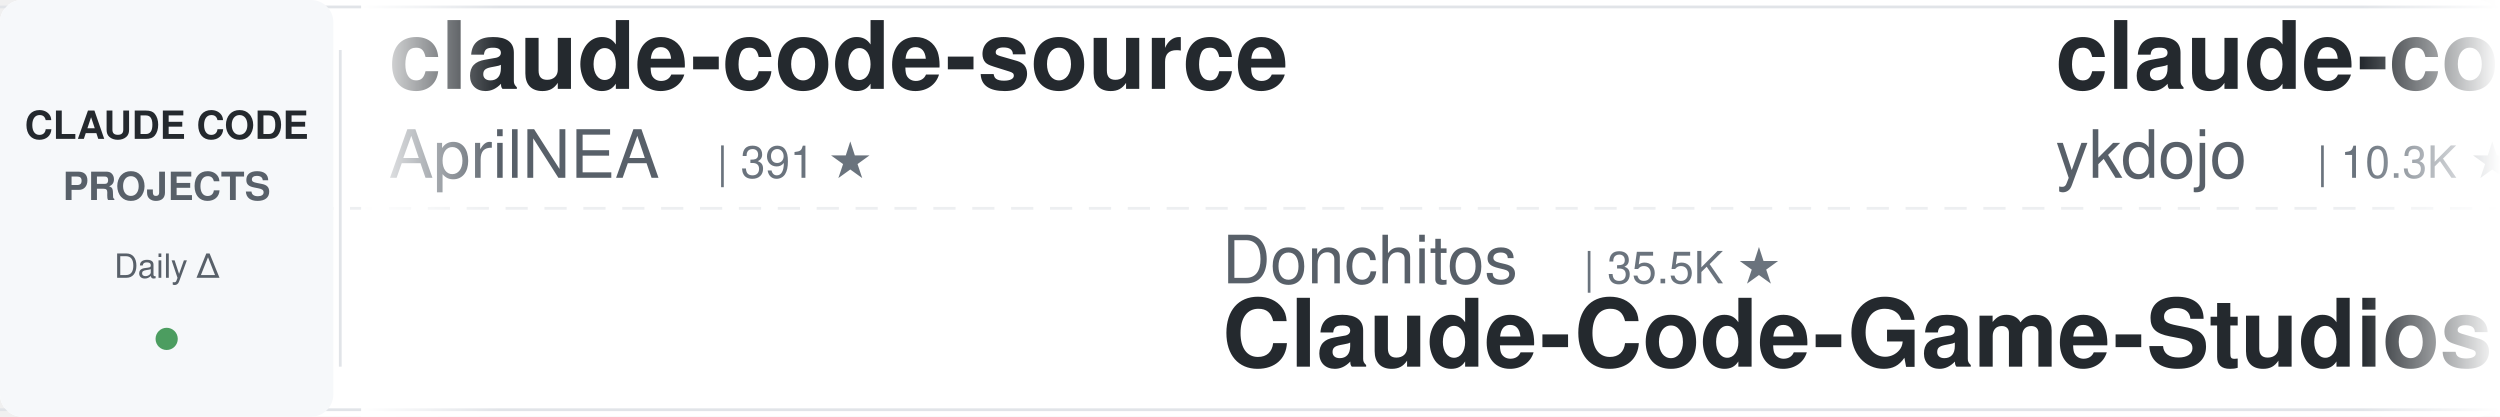
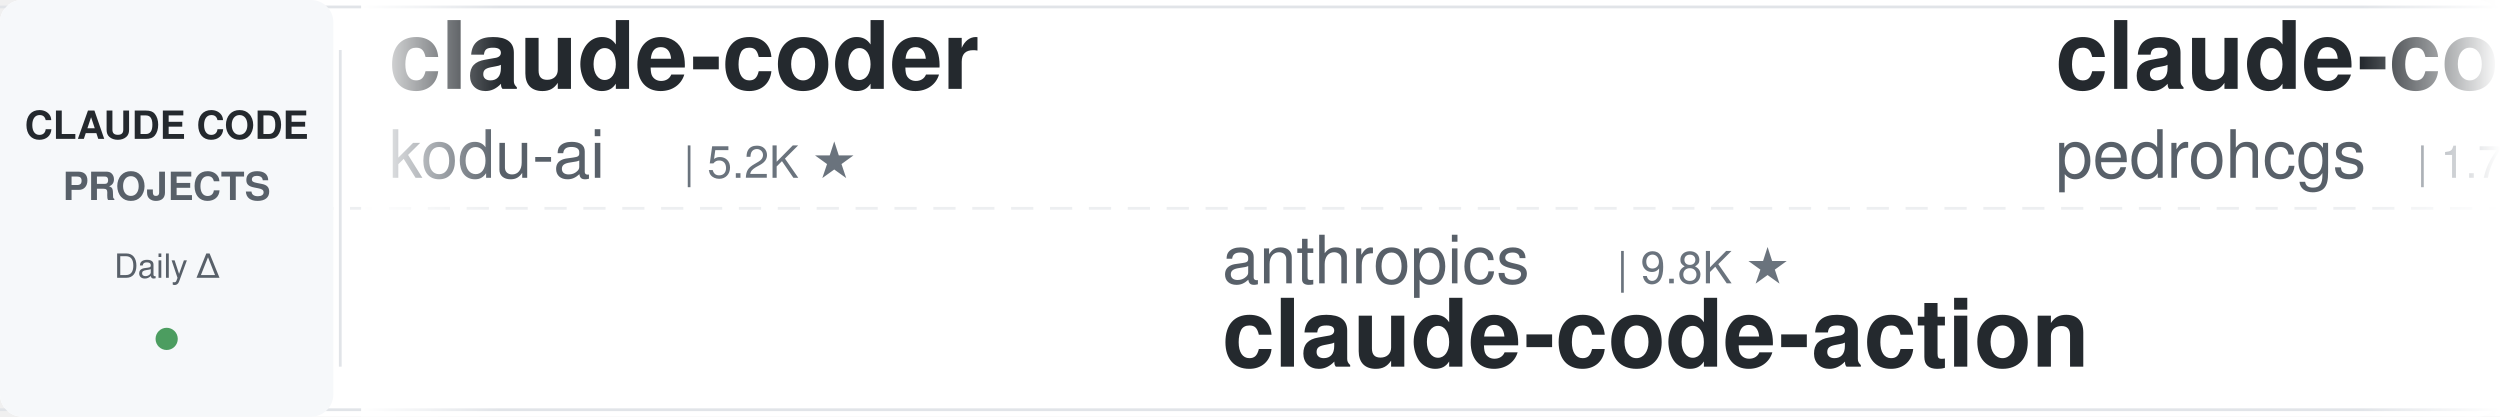
<svg xmlns="http://www.w3.org/2000/svg" width="900" height="150">
  <defs>
    <linearGradient id="leftFade" x1="0%" y1="0%" x2="100%" y2="0%">
      <stop offset="0%" style="stop-color:#ffffff;stop-opacity:1" />
      <stop offset="100%" style="stop-color:#ffffff;stop-opacity:0" />
    </linearGradient>
    <linearGradient id="rightFade" x1="0%" y1="0%" x2="100%" y2="0%">
      <stop offset="0%" style="stop-color:#ffffff;stop-opacity:0" />
      <stop offset="100%" style="stop-color:#ffffff;stop-opacity:1" />
    </linearGradient>
  </defs>
  <rect width="900" height="150" fill="#ffffff" rx="8" />
  <rect x="0" y="2" width="900" height="1" fill="#e1e4e8" />
  <rect x="0" y="147" width="900" height="1" fill="#e1e4e8" />
  <line x1="0" y1="75" x2="900" y2="75" stroke="#e1e4e8" stroke-width="1" stroke-dasharray="8 6" opacity="0.6" />
  <rect x="0" y="0" width="120" height="150" fill="#f6f8fa" rx="8" />
  <text x="60" y="50" font-family="-apple-system, BlinkMacSystemFont, 'Segoe UI', Helvetica, Arial, sans-serif" font-size="14" font-weight="600" fill="#24292e" text-anchor="middle">CLAUDE CODE</text>
  <text x="60" y="72" font-family="-apple-system, BlinkMacSystemFont, 'Segoe UI', Helvetica, Arial, sans-serif" font-size="14" font-weight="600" fill="#586069" text-anchor="middle">PROJECTS</text>
  <text x="60" y="100" font-family="-apple-system, BlinkMacSystemFont, 'Segoe UI', Helvetica, Arial, sans-serif" font-size="12" font-weight="500" fill="#586069" text-anchor="middle">Daily Δ</text>
  <circle cx="60" cy="122" r="4" fill="#22863a" opacity="0.8" />
  <rect x="122" y="18" width="1" height="114" fill="#e1e4e8" />
  <clipPath id="tickerClip">
    <rect x="130" y="0" width="770" height="150" />
  </clipPath>
  <g clip-path="url(#tickerClip)">
    <g id="tickerItems">
      <animateTransform attributeName="transform" attributeType="XML" type="translate" from="0 0" to="-3000 0" dur="54s" repeatCount="indefinite" />
      <g transform="translate(0, 0)">
-         <text x="140" y="32" font-family="-apple-system, BlinkMacSystemFont, 'Segoe UI', Helvetica, Arial, sans-serif" font-size="34" font-weight="600" fill="#24292e">claude-code-source</text>
-         <text x="140" y="64" font-family="-apple-system, BlinkMacSystemFont, 'Segoe UI', Helvetica, Arial, sans-serif" font-size="24" font-weight="400" fill="#586069">AprilNEA</text>
-         <text x="258" y="64" font-family="-apple-system, BlinkMacSystemFont, 'Segoe UI', Helvetica, Arial, sans-serif" font-size="16" font-weight="500" fill="#6a737d">| 391 ★</text>
+         <text x="140" y="32" font-family="-apple-system, BlinkMacSystemFont, 'Segoe UI', Helvetica, Arial, sans-serif" font-size="34" font-weight="600" fill="#24292e">claude-coder</text>
+         <text x="140" y="64" font-family="-apple-system, BlinkMacSystemFont, 'Segoe UI', Helvetica, Arial, sans-serif" font-size="24" font-weight="400" fill="#586069">kodu-ai</text>
+         <text x="246" y="64" font-family="-apple-system, BlinkMacSystemFont, 'Segoe UI', Helvetica, Arial, sans-serif" font-size="16" font-weight="500" fill="#6a737d">| 5.2K ★</text>
      </g>
      <g transform="translate(300, 0)">
-         <text x="140" y="102" font-family="-apple-system, BlinkMacSystemFont, 'Segoe UI', Helvetica, Arial, sans-serif" font-size="24" font-weight="400" fill="#586069">Donchitos</text>
-         <text x="270" y="102" font-family="-apple-system, BlinkMacSystemFont, 'Segoe UI', Helvetica, Arial, sans-serif" font-size="16" font-weight="500" fill="#6a737d">| 35.5K ★</text>
-         <text x="140" y="132" font-family="-apple-system, BlinkMacSystemFont, 'Segoe UI', Helvetica, Arial, sans-serif" font-size="34" font-weight="600" fill="#24292e">Claude-Code-Game-Studios</text>
+         <text x="140" y="102" font-family="-apple-system, BlinkMacSystemFont, 'Segoe UI', Helvetica, Arial, sans-serif" font-size="24" font-weight="400" fill="#586069">anthropics</text>
+         <text x="282" y="102" font-family="-apple-system, BlinkMacSystemFont, 'Segoe UI', Helvetica, Arial, sans-serif" font-size="16" font-weight="500" fill="#6a737d">| 9.8K ★</text>
+         <text x="140" y="132" font-family="-apple-system, BlinkMacSystemFont, 'Segoe UI', Helvetica, Arial, sans-serif" font-size="34" font-weight="600" fill="#24292e">claude-code-action</text>
      </g>
      <g transform="translate(600, 0)">
+         <text x="140" y="32" font-family="-apple-system, BlinkMacSystemFont, 'Segoe UI', Helvetica, Arial, sans-serif" font-size="34" font-weight="600" fill="#24292e">claude-code-my-workflow</text>
+         <text x="140" y="64" font-family="-apple-system, BlinkMacSystemFont, 'Segoe UI', Helvetica, Arial, sans-serif" font-size="24" font-weight="400" fill="#586069">pedrohcgs</text>
+         <text x="270" y="64" font-family="-apple-system, BlinkMacSystemFont, 'Segoe UI', Helvetica, Arial, sans-serif" font-size="16" font-weight="500" fill="#6a737d">| 1.7K ★</text>
+       </g>
+       <g transform="translate(900, 0)">
+         <text x="140" y="102" font-family="-apple-system, BlinkMacSystemFont, 'Segoe UI', Helvetica, Arial, sans-serif" font-size="24" font-weight="400" fill="#586069">https-deeplearning-ai</text>
+         <text x="414" y="102" font-family="-apple-system, BlinkMacSystemFont, 'Segoe UI', Helvetica, Arial, sans-serif" font-size="16" font-weight="500" fill="#6a737d">| 561 ★</text>
+         <text x="140" y="132" font-family="-apple-system, BlinkMacSystemFont, 'Segoe UI', Helvetica, Arial, sans-serif" font-size="34" font-weight="600" fill="#24292e">sc-claude-code-files</text>
+       </g>
+       <g transform="translate(1200, 0)">
+         <text x="140" y="32" font-family="-apple-system, BlinkMacSystemFont, 'Segoe UI', Helvetica, Arial, sans-serif" font-size="34" font-weight="600" fill="#24292e">claude-code-source-build</text>
+         <text x="140" y="64" font-family="-apple-system, BlinkMacSystemFont, 'Segoe UI', Helvetica, Arial, sans-serif" font-size="24" font-weight="400" fill="#586069">andrew-kramer-inno</text>
+         <text x="378" y="64" font-family="-apple-system, BlinkMacSystemFont, 'Segoe UI', Helvetica, Arial, sans-serif" font-size="16" font-weight="500" fill="#6a737d">| 595 ★</text>
+       </g>
+       <g transform="translate(1500, 0)">
+         <text x="140" y="102" font-family="-apple-system, BlinkMacSystemFont, 'Segoe UI', Helvetica, Arial, sans-serif" font-size="24" font-weight="400" fill="#586069">anthropics</text>
+         <text x="282" y="102" font-family="-apple-system, BlinkMacSystemFont, 'Segoe UI', Helvetica, Arial, sans-serif" font-size="16" font-weight="500" fill="#6a737d">| 1.0K ★</text>
+         <text x="140" y="132" font-family="-apple-system, BlinkMacSystemFont, 'Segoe UI', Helvetica, Arial, sans-serif" font-size="34" font-weight="600" fill="#24292e">claude-code-base-action</text>
+       </g>
+       <g transform="translate(1800, 0)">
+         <text x="140" y="32" font-family="-apple-system, BlinkMacSystemFont, 'Segoe UI', Helvetica, Arial, sans-serif" font-size="34" font-weight="600" fill="#24292e">claude-code-guide</text>
+         <text x="140" y="64" font-family="-apple-system, BlinkMacSystemFont, 'Segoe UI', Helvetica, Arial, sans-serif" font-size="24" font-weight="400" fill="#586069">zebbern</text>
+         <text x="246" y="64" font-family="-apple-system, BlinkMacSystemFont, 'Segoe UI', Helvetica, Arial, sans-serif" font-size="16" font-weight="500" fill="#6a737d">| 4.7K ★</text>
+       </g>
+       <g transform="translate(2100, 0)">
+         <text x="140" y="102" font-family="-apple-system, BlinkMacSystemFont, 'Segoe UI', Helvetica, Arial, sans-serif" font-size="24" font-weight="400" fill="#586069">Yuyz0112</text>
+         <text x="258" y="102" font-family="-apple-system, BlinkMacSystemFont, 'Segoe UI', Helvetica, Arial, sans-serif" font-size="16" font-weight="500" fill="#6a737d">| 2.4K ★</text>
+         <text x="140" y="132" font-family="-apple-system, BlinkMacSystemFont, 'Segoe UI', Helvetica, Arial, sans-serif" font-size="34" font-weight="600" fill="#24292e">claude-code-reverse</text>
+       </g>
+       <g transform="translate(2400, 0)">
        <text x="140" y="32" font-family="-apple-system, BlinkMacSystemFont, 'Segoe UI', Helvetica, Arial, sans-serif" font-size="34" font-weight="600" fill="#24292e">claude-code-tips</text>
        <text x="140" y="64" font-family="-apple-system, BlinkMacSystemFont, 'Segoe UI', Helvetica, Arial, sans-serif" font-size="24" font-weight="400" fill="#586069">ykdojo</text>
        <text x="234" y="64" font-family="-apple-system, BlinkMacSystemFont, 'Segoe UI', Helvetica, Arial, sans-serif" font-size="16" font-weight="500" fill="#6a737d">| 10.3K ★</text>
      </g>
-       <g transform="translate(900, 0)">
-         <text x="140" y="102" font-family="-apple-system, BlinkMacSystemFont, 'Segoe UI', Helvetica, Arial, sans-serif" font-size="24" font-weight="400" fill="#586069">Windy3f3f3f3f</text>
-         <text x="318" y="102" font-family="-apple-system, BlinkMacSystemFont, 'Segoe UI', Helvetica, Arial, sans-serif" font-size="16" font-weight="500" fill="#6a737d">| 3.8K ★</text>
-         <text x="140" y="132" font-family="-apple-system, BlinkMacSystemFont, 'Segoe UI', Helvetica, Arial, sans-serif" font-size="34" font-weight="600" fill="#24292e">how-claude-code-works</text>
-       </g>
-       <g transform="translate(1200, 0)">
-         <text x="140" y="32" font-family="-apple-system, BlinkMacSystemFont, 'Segoe UI', Helvetica, Arial, sans-serif" font-size="34" font-weight="600" fill="#24292e">claude-code-source</text>
-         <text x="140" y="64" font-family="-apple-system, BlinkMacSystemFont, 'Segoe UI', Helvetica, Arial, sans-serif" font-size="24" font-weight="400" fill="#586069">JrCx7scC</text>
-         <text x="258" y="64" font-family="-apple-system, BlinkMacSystemFont, 'Segoe UI', Helvetica, Arial, sans-serif" font-size="16" font-weight="500" fill="#6a737d">| 375 ★</text>
-       </g>
-       <g transform="translate(1500, 0)">
-         <text x="140" y="102" font-family="-apple-system, BlinkMacSystemFont, 'Segoe UI', Helvetica, Arial, sans-serif" font-size="24" font-weight="400" fill="#586069">andrew-kramer-inno</text>
-         <text x="378" y="102" font-family="-apple-system, BlinkMacSystemFont, 'Segoe UI', Helvetica, Arial, sans-serif" font-size="16" font-weight="500" fill="#6a737d">| 595 ★</text>
-         <text x="140" y="132" font-family="-apple-system, BlinkMacSystemFont, 'Segoe UI', Helvetica, Arial, sans-serif" font-size="34" font-weight="600" fill="#24292e">claude-code-source-build</text>
-       </g>
-       <g transform="translate(1800, 0)">
-         <text x="140" y="32" font-family="-apple-system, BlinkMacSystemFont, 'Segoe UI', Helvetica, Arial, sans-serif" font-size="34" font-weight="600" fill="#24292e">claude-code-workflows</text>
-         <text x="140" y="64" font-family="-apple-system, BlinkMacSystemFont, 'Segoe UI', Helvetica, Arial, sans-serif" font-size="24" font-weight="400" fill="#586069">OneRedOak</text>
-         <text x="270" y="64" font-family="-apple-system, BlinkMacSystemFont, 'Segoe UI', Helvetica, Arial, sans-serif" font-size="16" font-weight="500" fill="#6a737d">| 3.9K ★</text>
-       </g>
-       <g transform="translate(2100, 0)">
-         <text x="140" y="102" font-family="-apple-system, BlinkMacSystemFont, 'Segoe UI', Helvetica, Arial, sans-serif" font-size="24" font-weight="400" fill="#586069">shareAI-lab</text>
-         <text x="294" y="102" font-family="-apple-system, BlinkMacSystemFont, 'Segoe UI', Helvetica, Arial, sans-serif" font-size="16" font-weight="500" fill="#6a737d">| 79.9K ★</text>
-         <text x="140" y="132" font-family="-apple-system, BlinkMacSystemFont, 'Segoe UI', Helvetica, Arial, sans-serif" font-size="34" font-weight="600" fill="#24292e">learn-claude-code</text>
-       </g>
-       <g transform="translate(2400, 0)">
-         <text x="140" y="32" font-family="-apple-system, BlinkMacSystemFont, 'Segoe UI', Helvetica, Arial, sans-serif" font-size="34" font-weight="600" fill="#24292e">claude-code-prompts</text>
-         <text x="140" y="64" font-family="-apple-system, BlinkMacSystemFont, 'Segoe UI', Helvetica, Arial, sans-serif" font-size="24" font-weight="400" fill="#586069">repowise-dev</text>
-         <text x="306" y="64" font-family="-apple-system, BlinkMacSystemFont, 'Segoe UI', Helvetica, Arial, sans-serif" font-size="16" font-weight="500" fill="#6a737d">| 1.2K ★</text>
-       </g>
      <g transform="translate(2700, 0)">
-         <text x="140" y="102" font-family="-apple-system, BlinkMacSystemFont, 'Segoe UI', Helvetica, Arial, sans-serif" font-size="24" font-weight="400" fill="#586069">mrpaidsocial</text>
-         <text x="306" y="102" font-family="-apple-system, BlinkMacSystemFont, 'Segoe UI', Helvetica, Arial, sans-serif" font-size="16" font-weight="500" fill="#6a737d">| 1.7K ★</text>
-         <text x="140" y="132" font-family="-apple-system, BlinkMacSystemFont, 'Segoe UI', Helvetica, Arial, sans-serif" font-size="34" font-weight="600" fill="#24292e">arcads-claude-code-mrpai...</text>
+         <text x="140" y="102" font-family="-apple-system, BlinkMacSystemFont, 'Segoe UI', Helvetica, Arial, sans-serif" font-size="24" font-weight="400" fill="#586069">jhlee0409</text>
+         <text x="270" y="102" font-family="-apple-system, BlinkMacSystemFont, 'Segoe UI', Helvetica, Arial, sans-serif" font-size="16" font-weight="500" fill="#6a737d">| 2.3K ★</text>
+         <text x="140" y="132" font-family="-apple-system, BlinkMacSystemFont, 'Segoe UI', Helvetica, Arial, sans-serif" font-size="34" font-weight="600" fill="#24292e">claude-code-history-view...</text>
      </g>
      <g transform="translate(3000, 0)">
-         <text x="140" y="32" font-family="-apple-system, BlinkMacSystemFont, 'Segoe UI', Helvetica, Arial, sans-serif" font-size="34" font-weight="600" fill="#24292e">claude-code-source</text>
-         <text x="140" y="64" font-family="-apple-system, BlinkMacSystemFont, 'Segoe UI', Helvetica, Arial, sans-serif" font-size="24" font-weight="400" fill="#586069">AprilNEA</text>
-         <text x="258" y="64" font-family="-apple-system, BlinkMacSystemFont, 'Segoe UI', Helvetica, Arial, sans-serif" font-size="16" font-weight="500" fill="#6a737d">| 391 ★</text>
+         <text x="140" y="32" font-family="-apple-system, BlinkMacSystemFont, 'Segoe UI', Helvetica, Arial, sans-serif" font-size="34" font-weight="600" fill="#24292e">claude-coder</text>
+         <text x="140" y="64" font-family="-apple-system, BlinkMacSystemFont, 'Segoe UI', Helvetica, Arial, sans-serif" font-size="24" font-weight="400" fill="#586069">kodu-ai</text>
+         <text x="246" y="64" font-family="-apple-system, BlinkMacSystemFont, 'Segoe UI', Helvetica, Arial, sans-serif" font-size="16" font-weight="500" fill="#6a737d">| 5.2K ★</text>
      </g>
      <g transform="translate(3300, 0)">
-         <text x="140" y="102" font-family="-apple-system, BlinkMacSystemFont, 'Segoe UI', Helvetica, Arial, sans-serif" font-size="24" font-weight="400" fill="#586069">Donchitos</text>
-         <text x="270" y="102" font-family="-apple-system, BlinkMacSystemFont, 'Segoe UI', Helvetica, Arial, sans-serif" font-size="16" font-weight="500" fill="#6a737d">| 35.5K ★</text>
-         <text x="140" y="132" font-family="-apple-system, BlinkMacSystemFont, 'Segoe UI', Helvetica, Arial, sans-serif" font-size="34" font-weight="600" fill="#24292e">Claude-Code-Game-Studios</text>
+         <text x="140" y="102" font-family="-apple-system, BlinkMacSystemFont, 'Segoe UI', Helvetica, Arial, sans-serif" font-size="24" font-weight="400" fill="#586069">anthropics</text>
+         <text x="282" y="102" font-family="-apple-system, BlinkMacSystemFont, 'Segoe UI', Helvetica, Arial, sans-serif" font-size="16" font-weight="500" fill="#6a737d">| 9.8K ★</text>
+         <text x="140" y="132" font-family="-apple-system, BlinkMacSystemFont, 'Segoe UI', Helvetica, Arial, sans-serif" font-size="34" font-weight="600" fill="#24292e">claude-code-action</text>
      </g>
      <g transform="translate(3600, 0)">
-         <text x="140" y="32" font-family="-apple-system, BlinkMacSystemFont, 'Segoe UI', Helvetica, Arial, sans-serif" font-size="34" font-weight="600" fill="#24292e">claude-code-tips</text>
-         <text x="140" y="64" font-family="-apple-system, BlinkMacSystemFont, 'Segoe UI', Helvetica, Arial, sans-serif" font-size="24" font-weight="400" fill="#586069">ykdojo</text>
-         <text x="234" y="64" font-family="-apple-system, BlinkMacSystemFont, 'Segoe UI', Helvetica, Arial, sans-serif" font-size="16" font-weight="500" fill="#6a737d">| 10.3K ★</text>
+         <text x="140" y="32" font-family="-apple-system, BlinkMacSystemFont, 'Segoe UI', Helvetica, Arial, sans-serif" font-size="34" font-weight="600" fill="#24292e">claude-code-my-workflow</text>
+         <text x="140" y="64" font-family="-apple-system, BlinkMacSystemFont, 'Segoe UI', Helvetica, Arial, sans-serif" font-size="24" font-weight="400" fill="#586069">pedrohcgs</text>
+         <text x="270" y="64" font-family="-apple-system, BlinkMacSystemFont, 'Segoe UI', Helvetica, Arial, sans-serif" font-size="16" font-weight="500" fill="#6a737d">| 1.7K ★</text>
      </g>
      <g transform="translate(3900, 0)">
-         <text x="140" y="102" font-family="-apple-system, BlinkMacSystemFont, 'Segoe UI', Helvetica, Arial, sans-serif" font-size="24" font-weight="400" fill="#586069">Windy3f3f3f3f</text>
-         <text x="318" y="102" font-family="-apple-system, BlinkMacSystemFont, 'Segoe UI', Helvetica, Arial, sans-serif" font-size="16" font-weight="500" fill="#6a737d">| 3.8K ★</text>
-         <text x="140" y="132" font-family="-apple-system, BlinkMacSystemFont, 'Segoe UI', Helvetica, Arial, sans-serif" font-size="34" font-weight="600" fill="#24292e">how-claude-code-works</text>
+         <text x="140" y="102" font-family="-apple-system, BlinkMacSystemFont, 'Segoe UI', Helvetica, Arial, sans-serif" font-size="24" font-weight="400" fill="#586069">https-deeplearning-ai</text>
+         <text x="414" y="102" font-family="-apple-system, BlinkMacSystemFont, 'Segoe UI', Helvetica, Arial, sans-serif" font-size="16" font-weight="500" fill="#6a737d">| 561 ★</text>
+         <text x="140" y="132" font-family="-apple-system, BlinkMacSystemFont, 'Segoe UI', Helvetica, Arial, sans-serif" font-size="34" font-weight="600" fill="#24292e">sc-claude-code-files</text>
      </g>
    </g>
  </g>
  <rect x="130" y="0" width="50" height="150" fill="url(#leftFade)" />
  <rect x="850" y="0" width="50" height="150" fill="url(#rightFade)" />
</svg>
